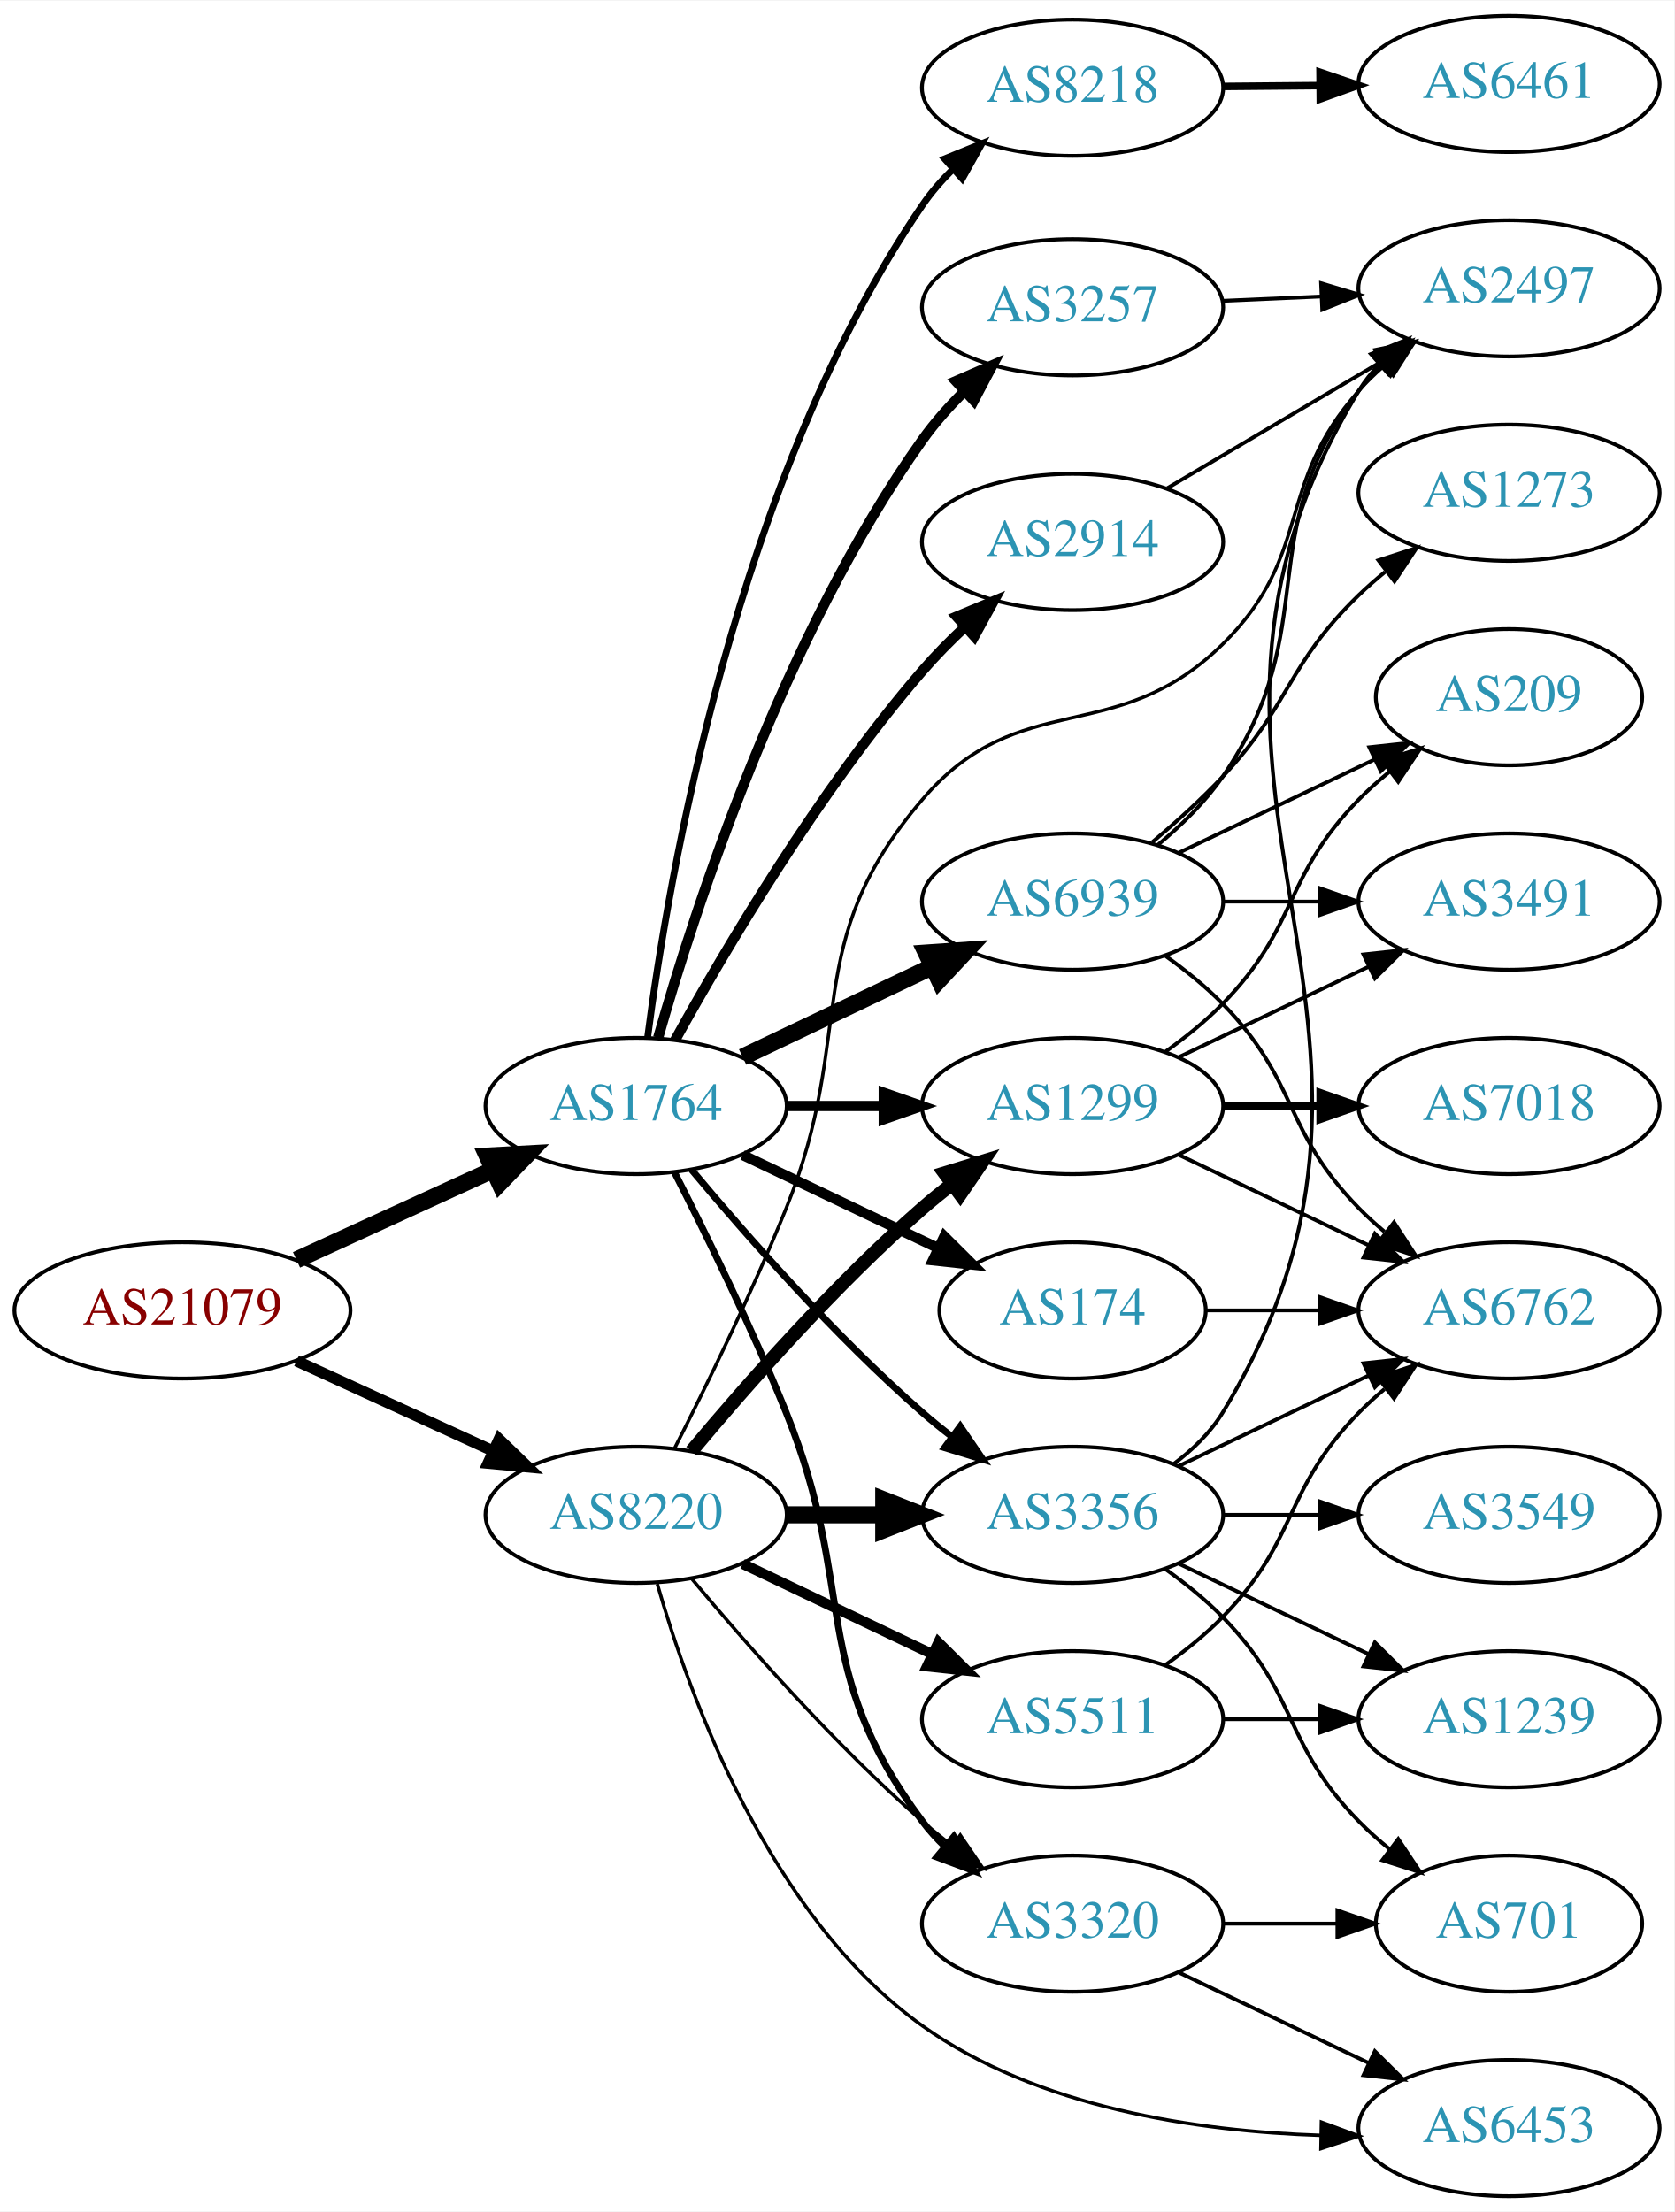
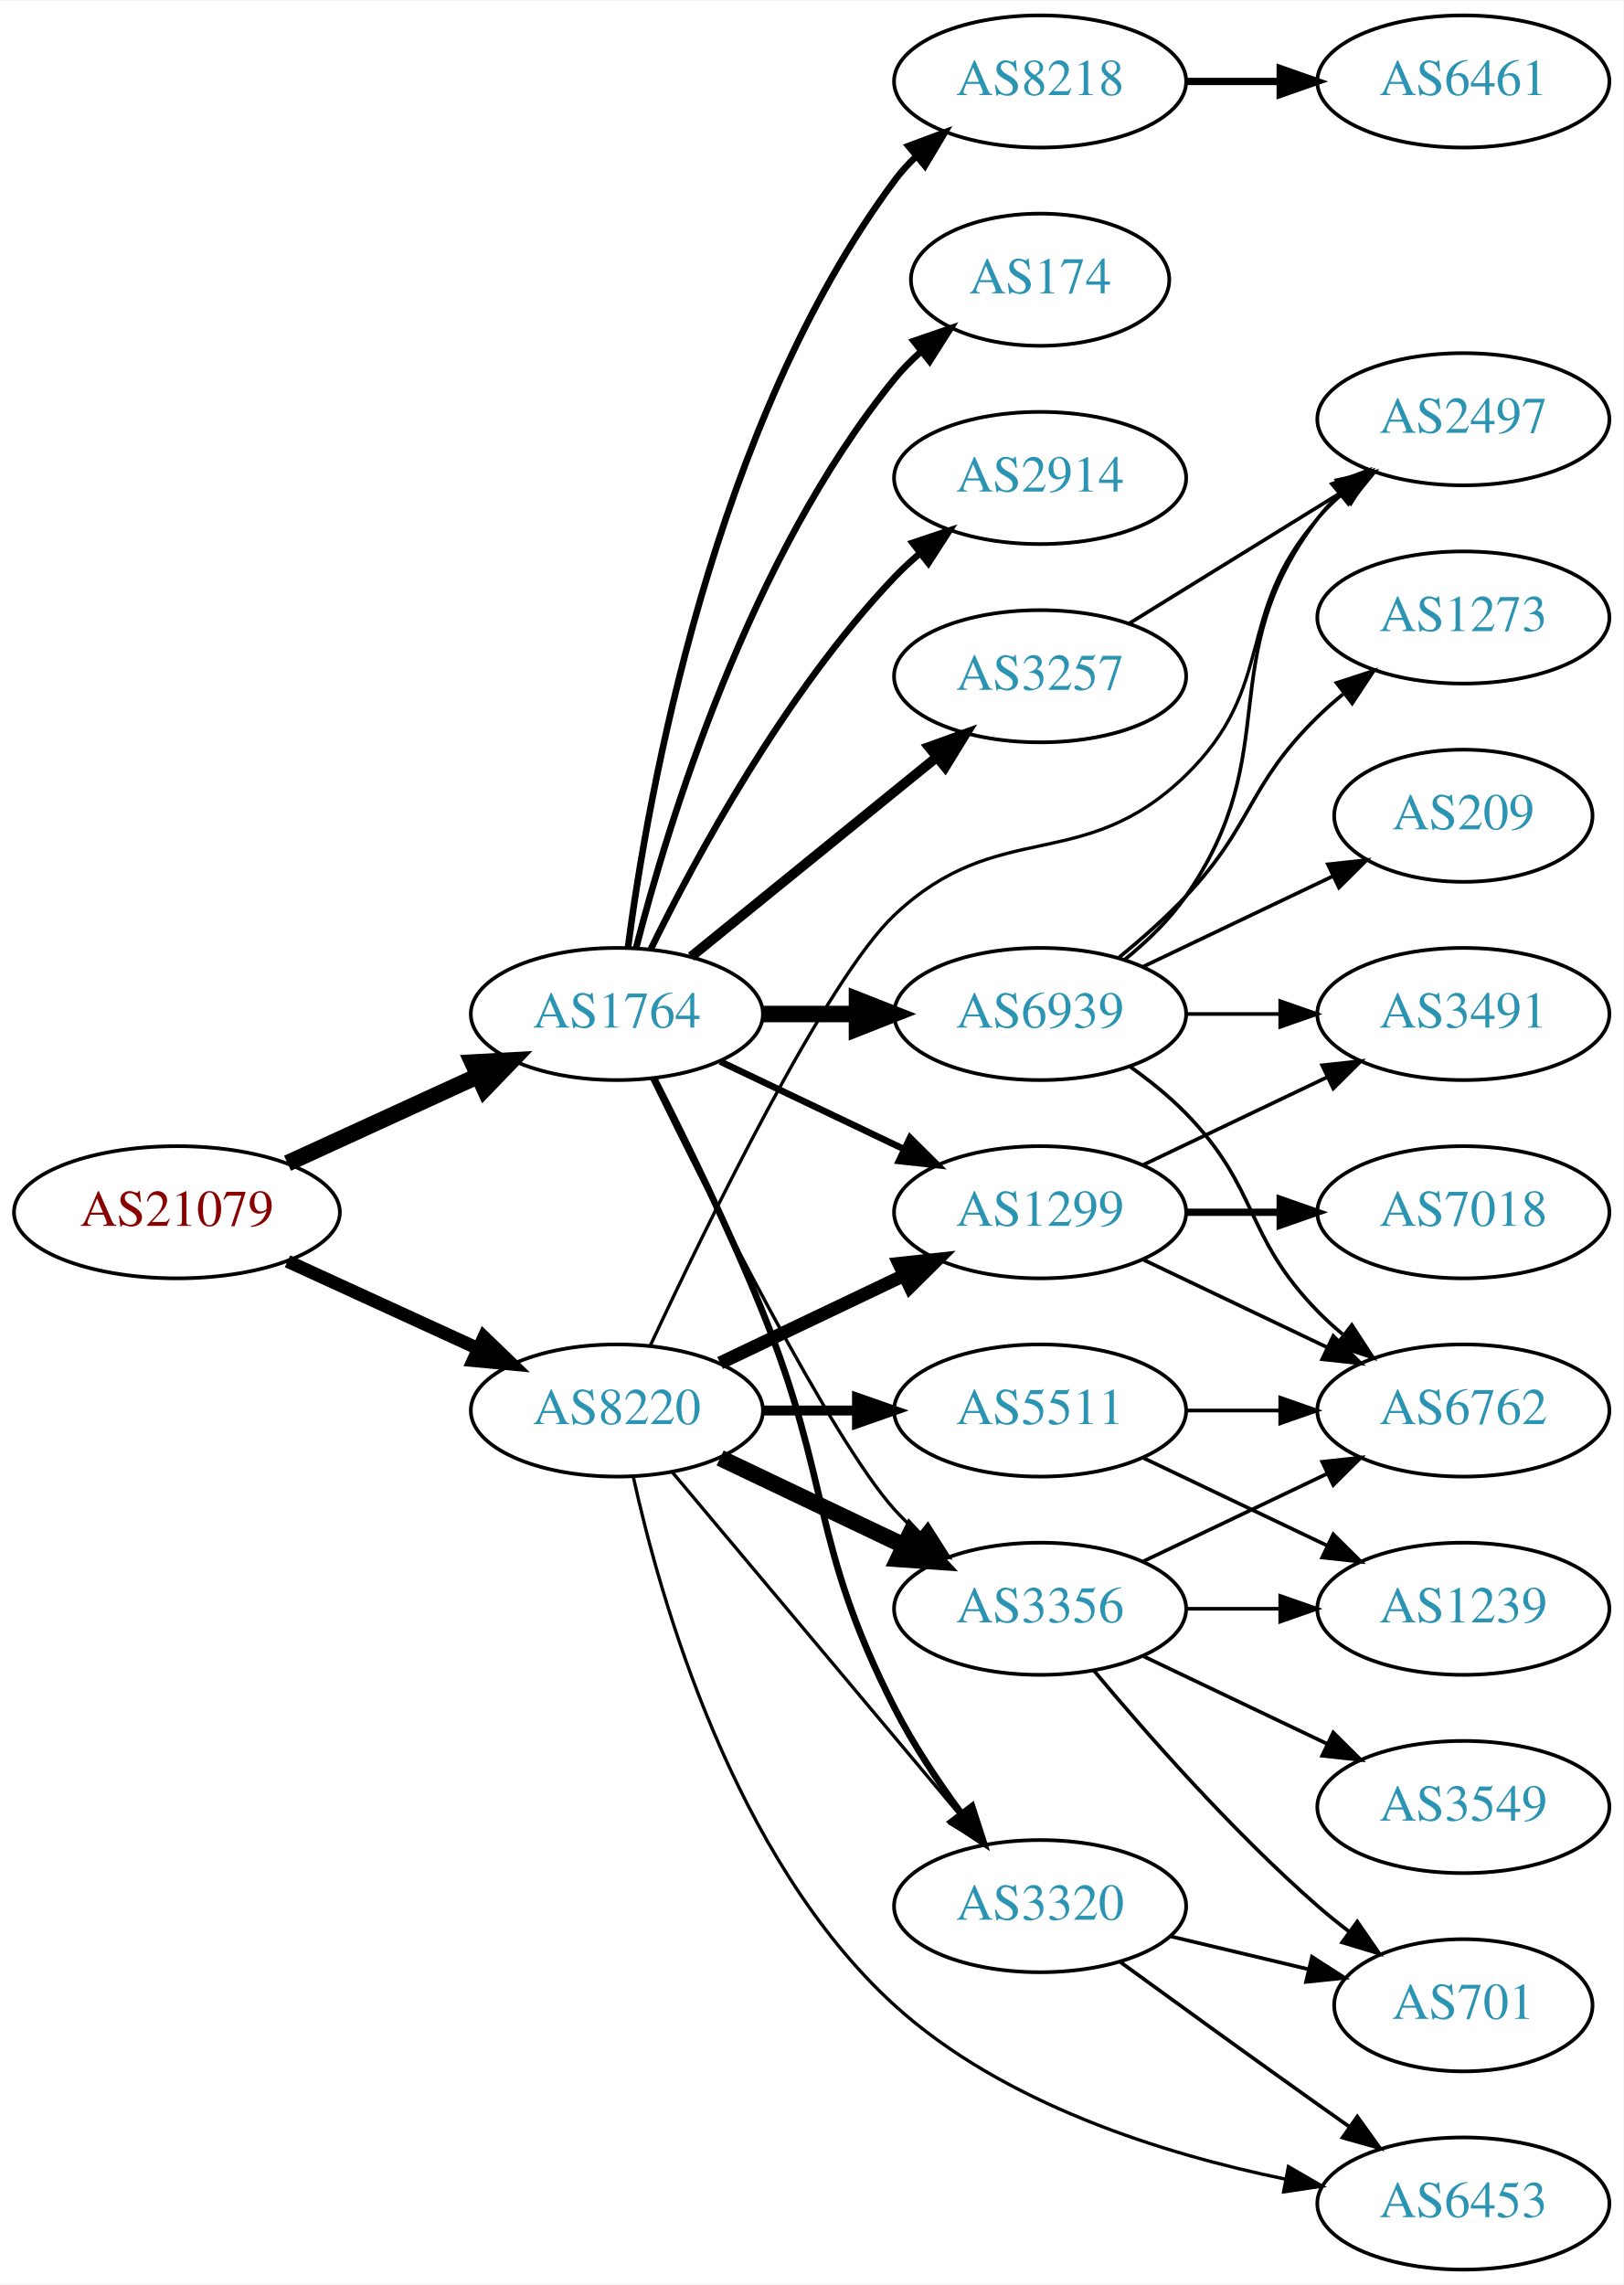
- <svg xmlns="http://www.w3.org/2000/svg" xmlns:xlink="http://www.w3.org/1999/xlink" width="442pt" height="584pt" viewBox="0.00 0.00 442.27 584.00">
-   <g id="graph0" class="graph" transform="scale(1 1) rotate(0) translate(4 580)">
-     <polygon fill="white" stroke="none" points="-4,4 -4,-580 438.271,-580 438.271,4 -4,4" />
+ <svg xmlns="http://www.w3.org/2000/svg" xmlns:xlink="http://www.w3.org/1999/xlink" width="442pt" height="622pt" viewBox="0.00 0.00 442.27 622.00">
+   <g id="graph0" class="graph" transform="scale(1 1) rotate(0) translate(4 618)">
+     <polygon fill="white" stroke="none" points="-4,4 -4,-618 438.271,-618 438.271,4 -4,4" />
    <g id="node1" class="node">
      <g id="a_node1">
        <a xlink:href="/asn/21079" xlink:title="AS21079 ~ Vienna, AT [AT]">
-           <ellipse fill="#ffffff" stroke="black" cx="44.196" cy="-234" rx="44.393" ry="18" />
-           <text text-anchor="middle" x="44.196" y="-230.3" font-family="Times,serif" font-size="14.00" fill="#880000">AS21079</text>
+           <ellipse fill="#ffffff" stroke="black" cx="44.196" cy="-288" rx="44.393" ry="18" />
+           <text text-anchor="middle" x="44.196" y="-284.3" font-family="Times,serif" font-size="14.00" fill="#880000">AS21079</text>
        </a>
      </g>
    </g>
    <g id="node2" class="node">
      <g id="a_node2">
        <a xlink:href="/asn/1764" xlink:title="AS1764 ~ NEXTLAYER-AS [AT]">
-           <ellipse fill="#ffffff" stroke="black" cx="164.039" cy="-288" rx="39.794" ry="18" />
-           <text text-anchor="middle" x="164.039" y="-284.3" font-family="Times,serif" font-size="14.00" fill="#2c94b3">AS1764</text>
+           <ellipse fill="#ffffff" stroke="black" cx="164.039" cy="-342" rx="39.794" ry="18" />
+           <text text-anchor="middle" x="164.039" y="-338.3" font-family="Times,serif" font-size="14.00" fill="#2c94b3">AS1764</text>
        </a>
      </g>
    </g>
    <g id="edge1" class="edge">
-       <path fill="none" stroke="black" stroke-width="4.5" d="M74.326,-247.348C89.937,-254.502 109.335,-263.391 126.007,-271.03" />
-       <polygon fill="black" stroke="black" stroke-width="4.5" points="124.727,-274.775 135.459,-275.362 128.008,-267.616 124.727,-274.775" />
+       <path fill="none" stroke="black" stroke-width="4.5" d="M74.326,-301.348C89.937,-308.502 109.335,-317.391 126.007,-325.03" />
+       <polygon fill="black" stroke="black" stroke-width="4.5" points="124.727,-328.775 135.459,-329.362 128.008,-321.616 124.727,-328.775" />
    </g>
    <g id="node3" class="node">
      <g id="a_node3">
        <a xlink:href="/asn/8220" xlink:title="AS8220 ~ COLT [GB]">
-           <ellipse fill="#ffffff" stroke="black" cx="164.039" cy="-180" rx="39.794" ry="18" />
-           <text text-anchor="middle" x="164.039" y="-176.3" font-family="Times,serif" font-size="14.00" fill="#2c94b3">AS8220</text>
+           <ellipse fill="#ffffff" stroke="black" cx="164.039" cy="-234" rx="39.794" ry="18" />
+           <text text-anchor="middle" x="164.039" y="-230.3" font-family="Times,serif" font-size="14.00" fill="#2c94b3">AS8220</text>
        </a>
      </g>
    </g>
    <g id="edge2" class="edge">
-       <path fill="none" stroke="black" stroke-width="2.935" d="M74.326,-220.652C89.937,-213.498 109.335,-204.609 126.007,-196.97" />
-       <polygon fill="black" stroke="black" stroke-width="2.935" points="127.826,-199.986 135.459,-192.638 124.91,-193.622 127.826,-199.986" />
+       <path fill="none" stroke="black" stroke-width="3.553" d="M74.326,-274.652C89.937,-267.498 109.335,-258.609 126.007,-250.97" />
+       <polygon fill="black" stroke="black" stroke-width="3.553" points="127.826,-253.986 135.459,-246.638 124.91,-247.622 127.826,-253.986" />
    </g>
    <g id="node4" class="node">
      <g id="a_node4">
-         <a xlink:href="/asn/8218" xlink:title="AS8218 ~ legacy Neotelecoms [FR]">
-           <ellipse fill="#ffffff" stroke="black" cx="279.332" cy="-557" rx="39.794" ry="18" />
-           <text text-anchor="middle" x="279.332" y="-553.3" font-family="Times,serif" font-size="14.00" fill="#2c94b3">AS8218</text>
+         <a xlink:href="/asn/2914" xlink:title="AS2914 ~ NTT America, Inc. [US]">
+           <ellipse fill="#ffffff" stroke="black" cx="279.332" cy="-488" rx="39.794" ry="18" />
+           <text text-anchor="middle" x="279.332" y="-484.3" font-family="Times,serif" font-size="14.00" fill="#2c94b3">AS2914</text>
        </a>
      </g>
    </g>
    <g id="edge3" class="edge">
-       <path fill="none" stroke="black" stroke-width="1.8" d="M167.055,-305.971C172.481,-347.872 190.463,-453.95 239.685,-526 241.967,-529.34 244.715,-532.499 247.68,-535.431" />
-       <polygon fill="black" stroke="black" stroke-width="1.8" points="245.551,-538.22 255.359,-542.225 250.189,-532.978 245.551,-538.22" />
+       <path fill="none" stroke="black" stroke-width="1.8" d="M173.271,-359.652C185.361,-384.305 209.759,-429.553 239.685,-461 241.748,-463.168 244.01,-465.267 246.372,-467.273" />
+       <polygon fill="black" stroke="black" stroke-width="1.8" points="244.601,-470.329 254.645,-473.7 248.895,-464.801 244.601,-470.329" />
    </g>
    <g id="node5" class="node">
      <g id="a_node5">
-         <a xlink:href="/asn/174" xlink:title="AS174 ~ Cogent Communications [US]">
-           <ellipse fill="#ffffff" stroke="black" cx="279.332" cy="-234" rx="35.194" ry="18" />
-           <text text-anchor="middle" x="279.332" y="-230.3" font-family="Times,serif" font-size="14.00" fill="#2c94b3">AS174</text>
+         <a xlink:href="/asn/8218" xlink:title="AS8218 ~ legacy Neotelecoms [FR]">
+           <ellipse fill="#ffffff" stroke="black" cx="279.332" cy="-596" rx="39.794" ry="18" />
+           <text text-anchor="middle" x="279.332" y="-592.3" font-family="Times,serif" font-size="14.00" fill="#2c94b3">AS8218</text>
        </a>
      </g>
    </g>
    <g id="edge4" class="edge">
-       <path fill="none" stroke="black" stroke-width="2.7" d="M192.175,-275.066C207.607,-267.71 227.092,-258.423 243.628,-250.541" />
-       <polygon fill="black" stroke="black" stroke-width="2.7" points="245.448,-253.551 252.969,-246.089 242.436,-247.232 245.448,-253.551" />
+       <path fill="none" stroke="black" stroke-width="1.8" d="M167.045,-359.97C172.377,-400.814 190.055,-502.25 239.685,-569 241.425,-571.34 243.429,-573.551 245.59,-575.625" />
+       <polygon fill="black" stroke="black" stroke-width="1.8" points="243.465,-578.411 253.386,-582.13 247.95,-573.036 243.465,-578.411" />
    </g>
    <g id="node6" class="node">
      <g id="a_node6">
        <a xlink:href="/asn/3257" xlink:title="AS3257 ~ GTT [DE]">
-           <ellipse fill="#ffffff" stroke="black" cx="279.332" cy="-499" rx="39.794" ry="18" />
-           <text text-anchor="middle" x="279.332" y="-495.3" font-family="Times,serif" font-size="14.00" fill="#2c94b3">AS3257</text>
+           <ellipse fill="#ffffff" stroke="black" cx="279.332" cy="-434" rx="39.794" ry="18" />
+           <text text-anchor="middle" x="279.332" y="-430.3" font-family="Times,serif" font-size="14.00" fill="#2c94b3">AS3257</text>
        </a>
      </g>
    </g>
    <g id="edge5" class="edge">
-       <path fill="none" stroke="black" stroke-width="2.7" d="M169.853,-306.022C179.358,-339.411 202.858,-412.197 239.685,-464 242.898,-468.519 246.785,-472.879 250.841,-476.898" />
-       <polygon fill="black" stroke="black" stroke-width="2.7" points="248.497,-479.498 258.213,-483.723 253.253,-474.361 248.497,-479.498" />
+       <path fill="none" stroke="black" stroke-width="2.7" d="M184.257,-357.607C202.649,-372.542 230.569,-395.214 251.219,-411.983" />
+       <polygon fill="black" stroke="black" stroke-width="2.7" points="249.05,-414.73 259.019,-418.317 253.462,-409.296 249.05,-414.73" />
    </g>
    <g id="node7" class="node">
      <g id="a_node7">
-         <a xlink:href="/asn/2914" xlink:title="AS2914 ~ NTT America, Inc. [US]">
-           <ellipse fill="#ffffff" stroke="black" cx="279.332" cy="-437" rx="39.794" ry="18" />
-           <text text-anchor="middle" x="279.332" y="-433.3" font-family="Times,serif" font-size="14.00" fill="#2c94b3">AS2914</text>
+         <a xlink:href="/asn/174" xlink:title="AS174 ~ Cogent Communications [US]">
+           <ellipse fill="#ffffff" stroke="black" cx="279.332" cy="-542" rx="35.194" ry="18" />
+           <text text-anchor="middle" x="279.332" y="-538.3" font-family="Times,serif" font-size="14.00" fill="#2c94b3">AS174</text>
        </a>
      </g>
    </g>
    <g id="edge6" class="edge">
-       <path fill="none" stroke="black" stroke-width="2.7" d="M174.328,-305.385C187.286,-328.831 212.299,-371.299 239.685,-403 243.103,-406.956 246.976,-410.879 250.919,-414.579" />
-       <polygon fill="black" stroke="black" stroke-width="2.7" points="248.704,-417.293 258.485,-421.366 253.379,-412.083 248.704,-417.293" />
+       <path fill="none" stroke="black" stroke-width="1.8" d="M169.259,-359.905C177.849,-393.352 199.99,-466.329 239.685,-515 241.806,-517.601 244.239,-520.061 246.829,-522.359" />
+       <polygon fill="black" stroke="black" stroke-width="1.8" points="244.901,-525.296 254.919,-528.744 249.238,-519.801 244.901,-525.296" />
    </g>
    <g id="node8" class="node">
      <g id="a_node8">
+         <a xlink:href="/asn/3320" xlink:title="AS3320 ~ DTAG [DE]">
+           <ellipse fill="#ffffff" stroke="black" cx="279.332" cy="-99" rx="39.794" ry="18" />
+           <text text-anchor="middle" x="279.332" y="-95.3" font-family="Times,serif" font-size="14.00" fill="#2c94b3">AS3320</text>
+         </a>
+       </g>
+     </g>
+     <g id="edge7" class="edge">
+       <path fill="none" stroke="black" stroke-width="1.8" d="M174.119,-324.583C182.388,-308.366 194.65,-283.397 203.685,-261 222.615,-214.078 216.705,-198.077 239.685,-153 244.712,-143.14 251.403,-133.081 257.804,-124.359" />
+       <polygon fill="black" stroke="black" stroke-width="1.8" points="260.783,-126.223 264.035,-116.14 255.205,-121.994 260.783,-126.223" />
+     </g>
+     <g id="node9" class="node">
+       <g id="a_node9">
+         <a xlink:href="/asn/3356" xlink:title="AS3356 ~ Level 3 Parent, LLC [US]">
+           <ellipse fill="#ffffff" stroke="black" cx="279.332" cy="-180" rx="39.794" ry="18" />
+           <text text-anchor="middle" x="279.332" y="-176.3" font-family="Times,serif" font-size="14.00" fill="#2c94b3">AS3356</text>
+         </a>
+       </g>
+     </g>
+     <g id="edge8" class="edge">
+       <path fill="none" stroke="black" stroke-width="0.9" d="M173.476,-324.489C189.095,-292.491 222.481,-226.107 239.685,-207 241.688,-204.776 243.906,-202.637 246.239,-200.603" />
+       <polygon fill="black" stroke="black" stroke-width="0.9" points="248.769,-203.065 254.458,-194.127 244.437,-197.567 248.769,-203.065" />
+     </g>
+     <g id="node10" class="node">
+       <g id="a_node10">
+         <a xlink:href="/asn/6939" xlink:title="AS6939 ~ Hurricane Electric LLC [US]">
+           <ellipse fill="#ffffff" stroke="black" cx="279.332" cy="-342" rx="39.794" ry="18" />
+           <text text-anchor="middle" x="279.332" y="-338.3" font-family="Times,serif" font-size="14.00" fill="#2c94b3">AS6939</text>
+         </a>
+       </g>
+     </g>
+     <g id="edge9" class="edge">
+       <path fill="none" stroke="black" stroke-width="4.5" d="M203.711,-342C211.914,-342 220.678,-342 229.21,-342" />
+       <polygon fill="black" stroke="black" stroke-width="4.5" points="229.449,-345.938 239.449,-342 229.449,-338.063 229.449,-345.938" />
+     </g>
+     <g id="node11" class="node">
+       <g id="a_node11">
        <a xlink:href="/asn/1299" xlink:title="AS1299 ~ Telia Carrier [EU]">
          <ellipse fill="#ffffff" stroke="black" cx="279.332" cy="-288" rx="39.794" ry="18" />
          <text text-anchor="middle" x="279.332" y="-284.3" font-family="Times,serif" font-size="14.00" fill="#2c94b3">AS1299</text>
        </a>
      </g>
    </g>
-     <g id="edge7" class="edge">
-       <path fill="none" stroke="black" stroke-width="2.7" d="M203.711,-288C211.914,-288 220.678,-288 229.21,-288" />
-       <polygon fill="black" stroke="black" stroke-width="2.7" points="229.449,-291.5 239.449,-288 229.449,-284.5 229.449,-291.5" />
-     </g>
-     <g id="node9" class="node">
-       <g id="a_node9">
-         <a xlink:href="/asn/6939" xlink:title="AS6939 ~ Hurricane Electric LLC [US]">
-           <ellipse fill="#ffffff" stroke="black" cx="279.332" cy="-342" rx="39.794" ry="18" />
-           <text text-anchor="middle" x="279.332" y="-338.3" font-family="Times,serif" font-size="14.00" fill="#2c94b3">AS6939</text>
-         </a>
-       </g>
-     </g>
-     <g id="edge8" class="edge">
-       <path fill="none" stroke="black" stroke-width="4.5" d="M192.175,-300.934C207.169,-308.081 225.99,-317.052 242.213,-324.785" />
-       <polygon fill="black" stroke="black" stroke-width="4.5" points="240.695,-328.423 251.417,-329.171 244.084,-321.314 240.695,-328.423" />
-     </g>
-     <g id="node10" class="node">
-       <g id="a_node10">
-         <a xlink:href="/asn/3356" xlink:title="AS3356 ~ Level 3 Parent, LLC [US]">
-           <ellipse fill="#ffffff" stroke="black" cx="279.332" cy="-180" rx="39.794" ry="18" />
-           <text text-anchor="middle" x="279.332" y="-176.3" font-family="Times,serif" font-size="14.00" fill="#2c94b3">AS3356</text>
-         </a>
-       </g>
-     </g>
-     <g id="edge9" class="edge">
-       <path fill="none" stroke="black" stroke-width="1.8" d="M178.669,-271.183C192.951,-254.071 216.498,-227.255 239.685,-207 242.151,-204.846 244.789,-202.706 247.487,-200.628" />
-       <polygon fill="black" stroke="black" stroke-width="1.8" points="249.66,-203.375 255.641,-194.63 245.512,-197.736 249.66,-203.375" />
-     </g>
-     <g id="node11" class="node">
-       <g id="a_node11">
-         <a xlink:href="/asn/3320" xlink:title="AS3320 ~ DTAG [DE]">
-           <ellipse fill="#ffffff" stroke="black" cx="279.332" cy="-72" rx="39.794" ry="18" />
-           <text text-anchor="middle" x="279.332" y="-68.3" font-family="Times,serif" font-size="14.00" fill="#2c94b3">AS3320</text>
-         </a>
-       </g>
-     </g>
    <g id="edge10" class="edge">
-       <path fill="none" stroke="black" stroke-width="1.8" d="M174.119,-270.583C182.388,-254.366 194.65,-229.397 203.685,-207 222.615,-160.078 209.414,-139.542 239.685,-99 241.43,-96.664 243.437,-94.455 245.6,-92.383" />
-       <polygon fill="black" stroke="black" stroke-width="1.8" points="247.96,-94.973 253.401,-85.882 243.478,-89.595 247.96,-94.973" />
+       <path fill="none" stroke="black" stroke-width="1.8" d="M192.175,-329.066C207.169,-321.919 225.99,-312.948 242.213,-305.215" />
+       <polygon fill="black" stroke="black" stroke-width="1.8" points="243.895,-308.291 251.417,-300.829 240.884,-301.972 243.895,-308.291" />
+     </g>
+     <g id="edge17" class="edge">
+       <path fill="none" stroke="black" stroke-width="0.9" d="M179.158,-217.175C198.833,-193.731 234.637,-151.066 257.415,-123.924" />
+       <polygon fill="black" stroke="black" stroke-width="0.9" points="260.287,-125.947 264.034,-116.037 254.925,-121.447 260.287,-125.947" />
+     </g>
+     <g id="edge14" class="edge">
+       <path fill="none" stroke="black" stroke-width="4.5" d="M192.175,-221.066C207.169,-213.919 225.99,-204.948 242.213,-197.215" />
+       <polygon fill="black" stroke="black" stroke-width="4.5" points="244.084,-200.686 251.417,-192.829 240.695,-193.577 244.084,-200.686" />
    </g>
    <g id="edge15" class="edge">
-       <path fill="none" stroke="black" stroke-width="3.6" d="M178.669,-196.817C192.951,-213.929 216.498,-240.745 239.685,-261 242.151,-263.154 244.789,-265.294 247.487,-267.372" />
-       <polygon fill="black" stroke="black" stroke-width="3.6" points="245.512,-270.264 255.641,-273.37 249.66,-264.625 245.512,-270.264" />
-     </g>
-     <g id="edge16" class="edge">
-       <path fill="none" stroke="black" stroke-width="4.5" d="M203.711,-180C211.914,-180 220.678,-180 229.21,-180" />
-       <polygon fill="black" stroke="black" stroke-width="4.5" points="229.449,-183.938 239.449,-180 229.449,-176.063 229.449,-183.938" />
-     </g>
-     <g id="edge17" class="edge">
-       <path fill="none" stroke="black" stroke-width="0.9" d="M178.669,-163.183C192.951,-146.071 216.498,-119.255 239.685,-99 242.151,-96.846 244.789,-94.706 247.487,-92.628" />
-       <polygon fill="black" stroke="black" stroke-width="0.9" points="249.66,-95.375 255.641,-86.63 245.512,-89.736 249.66,-95.375" />
+       <path fill="none" stroke="black" stroke-width="3.6" d="M192.175,-246.934C207.169,-254.081 225.99,-263.052 242.213,-270.785" />
+       <polygon fill="black" stroke="black" stroke-width="3.6" points="240.884,-274.028 251.417,-275.171 243.895,-267.709 240.884,-274.028" />
    </g>
    <g id="node13" class="node">
      <g id="a_node13">
+         <a xlink:href="/asn/2497" xlink:title="AS2497 ~ Internet Initiative Japan Inc. [JP]">
+           <ellipse fill="#ffffff" stroke="black" cx="394.625" cy="-504" rx="39.794" ry="18" />
+           <text text-anchor="middle" x="394.625" y="-500.3" font-family="Times,serif" font-size="14.00" fill="#2c94b3">AS2497</text>
+         </a>
+       </g>
+     </g>
+     <g id="edge12" class="edge">
+       <path fill="none" stroke="black" stroke-width="0.9" d="M173.196,-251.786C188.346,-284.241 220.984,-351.357 239.685,-369 268.111,-395.818 290.959,-379.758 318.978,-407 344.061,-431.387 331.963,-450.652 354.978,-477 356.947,-479.254 359.141,-481.414 361.457,-483.463" />
+       <polygon fill="black" stroke="black" stroke-width="0.9" points="359.639,-486.488 369.646,-489.966 363.992,-481.006 359.639,-486.488" />
+     </g>
+     <g id="node14" class="node">
+       <g id="a_node14">
+         <a xlink:href="/asn/5511" xlink:title="AS5511 ~ Orange S.A. [FR]">
+           <ellipse fill="#ffffff" stroke="black" cx="279.332" cy="-234" rx="39.794" ry="18" />
+           <text text-anchor="middle" x="279.332" y="-230.3" font-family="Times,serif" font-size="14.00" fill="#2c94b3">AS5511</text>
+         </a>
+       </g>
+     </g>
+     <g id="edge13" class="edge">
+       <path fill="none" stroke="black" stroke-width="2.7" d="M203.711,-234C211.914,-234 220.678,-234 229.21,-234" />
+       <polygon fill="black" stroke="black" stroke-width="2.7" points="229.449,-237.5 239.449,-234 229.449,-230.5 229.449,-237.5" />
+     </g>
+     <g id="node15" class="node">
+       <g id="a_node15">
        <a xlink:href="/asn/6453" xlink:title="AS6453 ~ TATA COMMUNICATIONS (AMERICA) INC [US]">
          <ellipse fill="#ffffff" stroke="black" cx="394.625" cy="-18" rx="39.794" ry="18" />
          <text text-anchor="middle" x="394.625" y="-14.3" font-family="Times,serif" font-size="14.00" fill="#2c94b3">AS6453</text>
        </a>
      </g>
    </g>
-     <g id="edge12" class="edge">
-       <path fill="none" stroke="black" stroke-width="0.9" d="M169.634,-161.728C178.103,-132.087 199.133,-73.93 239.685,-45 270.081,-23.316 312.278,-17.142 344.807,-16.069" />
-       <polygon fill="black" stroke="black" stroke-width="0.9" points="345.066,-19.565 355.002,-15.887 344.941,-12.567 345.066,-19.565" />
-     </g>
-     <g id="node14" class="node">
-       <g id="a_node14">
-         <a xlink:href="/asn/5511" xlink:title="AS5511 ~ Orange S.A. [FR]">
-           <ellipse fill="#ffffff" stroke="black" cx="279.332" cy="-126" rx="39.794" ry="18" />
-           <text text-anchor="middle" x="279.332" y="-122.3" font-family="Times,serif" font-size="14.00" fill="#2c94b3">AS5511</text>
-         </a>
-       </g>
-     </g>
-     <g id="edge13" class="edge">
-       <path fill="none" stroke="black" stroke-width="2.7" d="M192.175,-167.066C207.169,-159.919 225.99,-150.948 242.213,-143.215" />
-       <polygon fill="black" stroke="black" stroke-width="2.7" points="243.895,-146.291 251.417,-138.829 240.884,-139.972 243.895,-146.291" />
-     </g>
-     <g id="node15" class="node">
-       <g id="a_node15">
-         <a xlink:href="/asn/2497" xlink:title="AS2497 ~ Internet Initiative Japan Inc. [JP]">
-           <ellipse fill="#ffffff" stroke="black" cx="394.625" cy="-504" rx="39.794" ry="18" />
-           <text text-anchor="middle" x="394.625" y="-500.3" font-family="Times,serif" font-size="14.00" fill="#2c94b3">AS2497</text>
-         </a>
-       </g>
-     </g>
-     <g id="edge14" class="edge">
-       <path fill="none" stroke="black" stroke-width="0.9" d="M174.119,-197.417C182.388,-213.634 194.65,-238.603 203.685,-261 222.615,-307.922 206.794,-330.553 239.685,-369 265.476,-399.147 290.703,-382.17 318.978,-410 343.07,-433.713 332.51,-451.743 354.978,-477 356.967,-479.236 359.176,-481.384 361.502,-483.423" />
-       <polygon fill="black" stroke="black" stroke-width="0.9" points="359.694,-486.455 369.709,-489.91 364.034,-480.964 359.694,-486.455" />
+     <g id="edge16" class="edge">
+       <path fill="none" stroke="black" stroke-width="0.9" d="M168.513,-215.931C175.811,-182.761 195.82,-111.908 239.685,-72 269.208,-45.141 312.875,-31.489 346.168,-24.643" />
+       <polygon fill="black" stroke="black" stroke-width="0.9" points="346.978,-28.051 356.14,-22.73 345.659,-21.177 346.978,-28.051" />
    </g>
    <g id="node12" class="node">
      <g id="a_node12">
        <a xlink:href="/asn/6461" xlink:title="AS6461 ~ Zayo Bandwidth [US]">
-           <ellipse fill="#ffffff" stroke="black" cx="394.625" cy="-558" rx="39.794" ry="18" />
-           <text text-anchor="middle" x="394.625" y="-554.3" font-family="Times,serif" font-size="14.00" fill="#2c94b3">AS6461</text>
+           <ellipse fill="#ffffff" stroke="black" cx="394.625" cy="-596" rx="39.794" ry="18" />
+           <text text-anchor="middle" x="394.625" y="-592.3" font-family="Times,serif" font-size="14.00" fill="#2c94b3">AS6461</text>
        </a>
      </g>
    </g>
    <g id="edge11" class="edge">
-       <path fill="none" stroke="black" stroke-width="2" d="M319.004,-557.341C327.207,-557.414 335.971,-557.491 344.503,-557.566" />
-       <polygon fill="black" stroke="black" stroke-width="2" points="344.712,-561.068 354.742,-557.657 344.773,-554.069 344.712,-561.068" />
+       <path fill="none" stroke="black" stroke-width="2" d="M319.004,-596C327.207,-596 335.971,-596 344.503,-596" />
+       <polygon fill="black" stroke="black" stroke-width="2" points="344.742,-599.5 354.742,-596 344.742,-592.5 344.742,-599.5" />
+     </g>
+     <g id="edge34" class="edge">
+       <path fill="none" stroke="black" d="M303.532,-448.334C320.333,-458.715 343.25,-472.875 361.766,-484.315" />
+       <polygon fill="black" stroke="black" points="360.109,-487.406 370.456,-489.685 363.788,-481.451 360.109,-487.406" />
+     </g>
+     <g id="edge28" class="edge">
+       <path fill="none" stroke="black" d="M301.18,-83.778C316.114,-72.909 336.727,-57.975 354.978,-45 357.799,-42.995 360.742,-40.915 363.69,-38.841" />
+       <polygon fill="black" stroke="black" points="365.736,-41.681 371.914,-33.074 361.717,-35.95 365.736,-41.681" />
+     </g>
+     <g id="node19" class="node">
+       <g id="a_node19">
+         <a xlink:href="/asn/701" xlink:title="AS701 ~ UUNET [US]">
+           <ellipse fill="#ffffff" stroke="black" cx="394.625" cy="-72" rx="35.194" ry="18" />
+           <text text-anchor="middle" x="394.625" y="-68.3" font-family="Times,serif" font-size="14.00" fill="#2c94b3">AS701</text>
+         </a>
+       </g>
+     </g>
+     <g id="edge27" class="edge">
+       <path fill="none" stroke="black" d="M314.939,-90.752C326.733,-87.942 340.038,-84.771 352.306,-81.847" />
+       <polygon fill="black" stroke="black" points="353.394,-85.186 362.311,-79.463 351.772,-78.376 353.394,-85.186" />
    </g>
    <g id="node16" class="node">
      <g id="a_node16">
+         <a xlink:href="/asn/1239" xlink:title="AS1239 ~ Sprint [US]">
+           <ellipse fill="#ffffff" stroke="black" cx="394.625" cy="-180" rx="39.794" ry="18" />
+           <text text-anchor="middle" x="394.625" y="-176.3" font-family="Times,serif" font-size="14.00" fill="#2c94b3">AS1239</text>
+         </a>
+       </g>
+     </g>
+     <g id="edge21" class="edge">
+       <path fill="none" stroke="black" d="M319.004,-180C327.207,-180 335.971,-180 344.503,-180" />
+       <polygon fill="black" stroke="black" points="344.742,-183.5 354.742,-180 344.742,-176.5 344.742,-183.5" />
+     </g>
+     <g id="node17" class="node">
+       <g id="a_node17">
        <a xlink:href="/asn/6762" xlink:title="AS6762 ~ TELECOM ITALIA SPARKLE S.p.A. [IT]">
          <ellipse fill="#ffffff" stroke="black" cx="394.625" cy="-234" rx="39.794" ry="18" />
          <text text-anchor="middle" x="394.625" y="-230.3" font-family="Times,serif" font-size="14.00" fill="#2c94b3">AS6762</text>
        </a>
      </g>
    </g>
-     <g id="edge34" class="edge">
-       <path fill="none" stroke="black" d="M314.631,-234C324.008,-234 334.358,-234 344.393,-234" />
-       <polygon fill="black" stroke="black" points="344.681,-237.5 354.681,-234 344.681,-230.5 344.681,-237.5" />
-     </g>
-     <g id="edge35" class="edge">
-       <path fill="none" stroke="black" d="M319.004,-500.707C327.389,-501.077 336.361,-501.473 345.071,-501.857" />
-       <polygon fill="black" stroke="black" points="344.982,-505.357 355.127,-502.301 345.291,-498.363 344.982,-505.357" />
-     </g>
-     <g id="edge36" class="edge">
-       <path fill="none" stroke="black" d="M304.358,-451.209C320.73,-460.891 342.618,-473.835 360.622,-484.482" />
-       <polygon fill="black" stroke="black" points="359.244,-487.734 369.633,-489.812 362.807,-481.708 359.244,-487.734" />
-     </g>
-     <g id="edge22" class="edge">
-       <path fill="none" stroke="black" d="M307.468,-275.066C322.462,-267.919 341.283,-258.948 357.506,-251.215" />
-       <polygon fill="black" stroke="black" points="359.188,-254.291 366.71,-246.829 356.177,-247.972 359.188,-254.291" />
+     <g id="edge23" class="edge">
+       <path fill="none" stroke="black" d="M307.468,-192.934C322.462,-200.081 341.283,-209.052 357.506,-216.785" />
+       <polygon fill="black" stroke="black" points="356.177,-220.028 366.71,-221.171 359.188,-213.709 356.177,-220.028" />
    </g>
    <g id="node18" class="node">
      <g id="a_node18">
+         <a xlink:href="/asn/3549" xlink:title="AS3549 ~ Level 3 Parent, LLC [US]">
+           <ellipse fill="#ffffff" stroke="black" cx="394.625" cy="-126" rx="39.794" ry="18" />
+           <text text-anchor="middle" x="394.625" y="-122.3" font-family="Times,serif" font-size="14.00" fill="#2c94b3">AS3549</text>
+         </a>
+       </g>
+     </g>
+     <g id="edge20" class="edge">
+       <path fill="none" stroke="black" d="M307.468,-167.066C322.462,-159.919 341.283,-150.948 357.506,-143.215" />
+       <polygon fill="black" stroke="black" points="359.188,-146.291 366.71,-138.829 356.177,-139.972 359.188,-146.291" />
+     </g>
+     <g id="edge22" class="edge">
+       <path fill="none" stroke="black" d="M293.962,-163.183C308.244,-146.071 331.791,-119.255 354.978,-99 357.648,-96.668 360.521,-94.352 363.451,-92.114" />
+       <polygon fill="black" stroke="black" points="365.729,-94.784 371.742,-86.061 361.602,-89.13 365.729,-94.784" />
+     </g>
+     <g id="edge31" class="edge">
+       <path fill="none" stroke="black" d="M302.36,-356.797C308.396,-361.698 314.502,-367.564 318.978,-374 346.668,-413.811 325.684,-438.355 354.978,-477 356.739,-479.324 358.759,-481.523 360.931,-483.589" />
+       <polygon fill="black" stroke="black" points="358.817,-486.383 368.747,-490.078 363.289,-480.998 358.817,-486.383" />
+     </g>
+     <g id="edge29" class="edge">
+       <path fill="none" stroke="black" d="M303.926,-327.611C309.182,-323.852 314.513,-319.563 318.978,-315 339.151,-294.383 334.806,-281.617 354.978,-261 357.071,-258.861 359.354,-256.782 361.731,-254.79" />
+       <polygon fill="black" stroke="black" points="364.249,-257.268 370.031,-248.389 359.974,-251.725 364.249,-257.268" />
+     </g>
+     <g id="node20" class="node">
+       <g id="a_node20">
        <a xlink:href="/asn/3491" xlink:title="AS3491 ~ PCCW Global, Inc. [US]">
          <ellipse fill="#ffffff" stroke="black" cx="394.625" cy="-342" rx="39.794" ry="18" />
          <text text-anchor="middle" x="394.625" y="-338.3" font-family="Times,serif" font-size="14.00" fill="#2c94b3">AS3491</text>
        </a>
      </g>
    </g>
-     <g id="edge20" class="edge">
-       <path fill="none" stroke="black" d="M307.468,-300.934C322.462,-308.081 341.283,-317.052 357.506,-324.785" />
-       <polygon fill="black" stroke="black" points="356.177,-328.028 366.71,-329.171 359.188,-321.709 356.177,-328.028" />
-     </g>
-     <g id="node19" class="node">
-       <g id="a_node19">
-         <a xlink:href="/asn/7018" xlink:title="AS7018 ~ AT&amp;T Services, Inc. [US]">
-           <ellipse fill="#ffffff" stroke="black" cx="394.625" cy="-288" rx="39.794" ry="18" />
-           <text text-anchor="middle" x="394.625" y="-284.3" font-family="Times,serif" font-size="14.00" fill="#2c94b3">AS7018</text>
-         </a>
-       </g>
-     </g>
-     <g id="edge21" class="edge">
-       <path fill="none" stroke="black" stroke-width="2" d="M319.004,-288C327.207,-288 335.971,-288 344.503,-288" />
-       <polygon fill="black" stroke="black" stroke-width="2" points="344.742,-291.5 354.742,-288 344.742,-284.5 344.742,-291.5" />
-     </g>
-     <g id="node20" class="node">
-       <g id="a_node20">
+     <g id="edge30" class="edge">
+       <path fill="none" stroke="black" d="M319.004,-342C327.207,-342 335.971,-342 344.503,-342" />
+       <polygon fill="black" stroke="black" points="344.742,-345.5 354.742,-342 344.742,-338.5 344.742,-345.5" />
+     </g>
+     <g id="node22" class="node">
+       <g id="a_node22">
        <a xlink:href="/asn/209" xlink:title="AS209 ~ CenturyLink Communications, LLC [US]">
          <ellipse fill="#ffffff" stroke="black" cx="394.625" cy="-396" rx="35.194" ry="18" />
          <text text-anchor="middle" x="394.625" y="-392.3" font-family="Times,serif" font-size="14.00" fill="#2c94b3">AS209</text>
        </a>
      </g>
    </g>
-     <g id="edge23" class="edge">
-       <path fill="none" stroke="black" d="M303.926,-302.389C309.182,-306.148 314.513,-310.437 318.978,-315 339.151,-335.617 334.806,-348.383 354.978,-369 357.457,-371.534 360.204,-373.983 363.056,-376.304" />
-       <polygon fill="black" stroke="black" points="361.148,-379.248 371.242,-382.468 365.359,-373.657 361.148,-379.248" />
-     </g>
-     <g id="edge31" class="edge">
-       <path fill="none" stroke="black" d="M301.935,-357.039C308.1,-362.165 314.384,-368.308 318.978,-375 346.189,-414.632 325.879,-438.733 354.978,-477 356.743,-479.321 358.765,-481.519 360.939,-483.583" />
-       <polygon fill="black" stroke="black" points="358.827,-486.379 368.758,-490.07 363.296,-480.991 358.827,-486.379" />
-     </g>
    <g id="edge32" class="edge">
-       <path fill="none" stroke="black" d="M303.926,-327.611C309.182,-323.852 314.513,-319.563 318.978,-315 339.151,-294.383 334.806,-281.617 354.978,-261 357.071,-258.861 359.354,-256.782 361.731,-254.79" />
-       <polygon fill="black" stroke="black" points="364.249,-257.268 370.031,-248.389 359.974,-251.725 364.249,-257.268" />
-     </g>
-     <g id="edge30" class="edge">
-       <path fill="none" stroke="black" d="M319.004,-342C327.207,-342 335.971,-342 344.503,-342" />
-       <polygon fill="black" stroke="black" points="344.742,-345.5 354.742,-342 344.742,-338.5 344.742,-345.5" />
-     </g>
-     <g id="edge29" class="edge">
      <path fill="none" stroke="black" d="M307.468,-354.934C322.9,-362.29 342.385,-371.577 358.92,-379.459" />
      <polygon fill="black" stroke="black" points="357.729,-382.768 368.262,-383.911 360.741,-376.449 357.729,-382.768" />
    </g>
    <g id="node23" class="node">
      <g id="a_node23">
        <a xlink:href="/asn/1273" xlink:title="AS1273 ~ Vodafone Group PLC [EU]">
          <ellipse fill="#ffffff" stroke="black" cx="394.625" cy="-450" rx="39.794" ry="18" />
          <text text-anchor="middle" x="394.625" y="-446.3" font-family="Times,serif" font-size="14.00" fill="#2c94b3">AS1273</text>
        </a>
      </g>
    </g>
    <g id="edge33" class="edge">
-       <path fill="none" stroke="black" d="M300.354,-357.655C306.584,-362.898 313.302,-368.953 318.978,-375 337.229,-394.443 335.807,-404.464 354.978,-423 357.129,-425.08 359.455,-427.117 361.86,-429.08" />
-       <polygon fill="black" stroke="black" points="360.132,-432.163 370.212,-435.428 364.369,-426.59 360.132,-432.163" />
-     </g>
-     <g id="edge28" class="edge">
-       <path fill="none" stroke="black" d="M305.985,-193.393C311.024,-197.148 315.744,-201.686 318.978,-207 381.922,-310.412 292.034,-373.588 354.978,-477 356.494,-479.491 358.337,-481.811 360.385,-483.96" />
-       <polygon fill="black" stroke="black" points="358.143,-486.649 367.971,-490.607 362.756,-481.384 358.143,-486.649" />
+       <path fill="none" stroke="black" d="M300.82,-357.396C306.94,-362.399 313.478,-368.171 318.978,-374 337.525,-393.654 335.643,-404.12 354.978,-423 357.119,-425.091 359.437,-427.135 361.837,-429.103" />
+       <polygon fill="black" stroke="black" points="360.105,-432.183 370.18,-435.461 364.348,-426.616 360.105,-432.183" />
+     </g>
+     <g id="edge24" class="edge">
+       <path fill="none" stroke="black" d="M307.468,-275.066C322.462,-267.919 341.283,-258.948 357.506,-251.215" />
+       <polygon fill="black" stroke="black" points="359.188,-254.291 366.71,-246.829 356.177,-247.972 359.188,-254.291" />
    </g>
    <g id="edge25" class="edge">
-       <path fill="none" stroke="black" d="M307.468,-192.934C322.462,-200.081 341.283,-209.052 357.506,-216.785" />
-       <polygon fill="black" stroke="black" points="356.177,-220.028 366.71,-221.171 359.188,-213.709 356.177,-220.028" />
-     </g>
-     <g id="node17" class="node">
-       <g id="a_node17">
-         <a xlink:href="/asn/1239" xlink:title="AS1239 ~ Sprint [US]">
-           <ellipse fill="#ffffff" stroke="black" cx="394.625" cy="-126" rx="39.794" ry="18" />
-           <text text-anchor="middle" x="394.625" y="-122.3" font-family="Times,serif" font-size="14.00" fill="#2c94b3">AS1239</text>
-         </a>
-       </g>
-     </g>
-     <g id="edge27" class="edge">
-       <path fill="none" stroke="black" d="M307.468,-167.066C322.462,-159.919 341.283,-150.948 357.506,-143.215" />
-       <polygon fill="black" stroke="black" points="359.188,-146.291 366.71,-138.829 356.177,-139.972 359.188,-146.291" />
+       <path fill="none" stroke="black" d="M307.468,-300.934C322.462,-308.081 341.283,-317.052 357.506,-324.785" />
+       <polygon fill="black" stroke="black" points="356.177,-328.028 366.71,-329.171 359.188,-321.709 356.177,-328.028" />
    </g>
    <g id="node21" class="node">
      <g id="a_node21">
-         <a xlink:href="/asn/3549" xlink:title="AS3549 ~ Level 3 Parent, LLC [US]">
-           <ellipse fill="#ffffff" stroke="black" cx="394.625" cy="-180" rx="39.794" ry="18" />
-           <text text-anchor="middle" x="394.625" y="-176.3" font-family="Times,serif" font-size="14.00" fill="#2c94b3">AS3549</text>
-         </a>
-       </g>
-     </g>
-     <g id="edge24" class="edge">
-       <path fill="none" stroke="black" d="M319.004,-180C327.207,-180 335.971,-180 344.503,-180" />
-       <polygon fill="black" stroke="black" points="344.742,-183.5 354.742,-180 344.742,-176.5 344.742,-183.5" />
-     </g>
-     <g id="node22" class="node">
-       <g id="a_node22">
-         <a xlink:href="/asn/701" xlink:title="AS701 ~ UUNET [US]">
-           <ellipse fill="#ffffff" stroke="black" cx="394.625" cy="-72" rx="35.194" ry="18" />
-           <text text-anchor="middle" x="394.625" y="-68.3" font-family="Times,serif" font-size="14.00" fill="#2c94b3">AS701</text>
+         <a xlink:href="/asn/7018" xlink:title="AS7018 ~ AT&amp;T Services, Inc. [US]">
+           <ellipse fill="#ffffff" stroke="black" cx="394.625" cy="-288" rx="39.794" ry="18" />
+           <text text-anchor="middle" x="394.625" y="-284.3" font-family="Times,serif" font-size="14.00" fill="#2c94b3">AS7018</text>
        </a>
      </g>
    </g>
    <g id="edge26" class="edge">
-       <path fill="none" stroke="black" d="M303.926,-165.611C309.182,-161.852 314.513,-157.563 318.978,-153 339.151,-132.383 334.806,-119.617 354.978,-99 357.457,-96.466 360.204,-94.017 363.056,-91.696" />
-       <polygon fill="black" stroke="black" points="365.359,-94.343 371.242,-85.532 361.148,-88.752 365.359,-94.343" />
-     </g>
-     <g id="edge38" class="edge">
-       <path fill="none" stroke="black" d="M307.468,-59.066C322.462,-51.919 341.283,-42.948 357.506,-35.215" />
-       <polygon fill="black" stroke="black" points="359.188,-38.291 366.71,-30.829 356.177,-31.972 359.188,-38.291" />
-     </g>
-     <g id="edge37" class="edge">
-       <path fill="none" stroke="black" d="M319.004,-72C328.709,-72 339.2,-72 349.163,-72" />
-       <polygon fill="black" stroke="black" points="349.299,-75.5 359.299,-72 349.299,-68.5 349.299,-75.5" />
+       <path fill="none" stroke="black" stroke-width="2" d="M319.004,-288C327.207,-288 335.971,-288 344.503,-288" />
+       <polygon fill="black" stroke="black" stroke-width="2" points="344.742,-291.5 354.742,-288 344.742,-284.5 344.742,-291.5" />
    </g>
    <g id="edge18" class="edge">
-       <path fill="none" stroke="black" d="M303.926,-140.389C309.182,-144.148 314.513,-148.437 318.978,-153 339.151,-173.617 334.806,-186.383 354.978,-207 357.071,-209.139 359.354,-211.218 361.731,-213.21" />
-       <polygon fill="black" stroke="black" points="359.974,-216.275 370.031,-219.611 364.249,-210.732 359.974,-216.275" />
+       <path fill="none" stroke="black" d="M307.468,-221.066C322.462,-213.919 341.283,-204.948 357.506,-197.215" />
+       <polygon fill="black" stroke="black" points="359.188,-200.291 366.71,-192.829 356.177,-193.972 359.188,-200.291" />
    </g>
    <g id="edge19" class="edge">
-       <path fill="none" stroke="black" d="M319.004,-126C327.207,-126 335.971,-126 344.503,-126" />
-       <polygon fill="black" stroke="black" points="344.742,-129.5 354.742,-126 344.742,-122.5 344.742,-129.5" />
+       <path fill="none" stroke="black" d="M319.004,-234C327.207,-234 335.971,-234 344.503,-234" />
+       <polygon fill="black" stroke="black" points="344.742,-237.5 354.742,-234 344.742,-230.5 344.742,-237.5" />
    </g>
  </g>
</svg>
